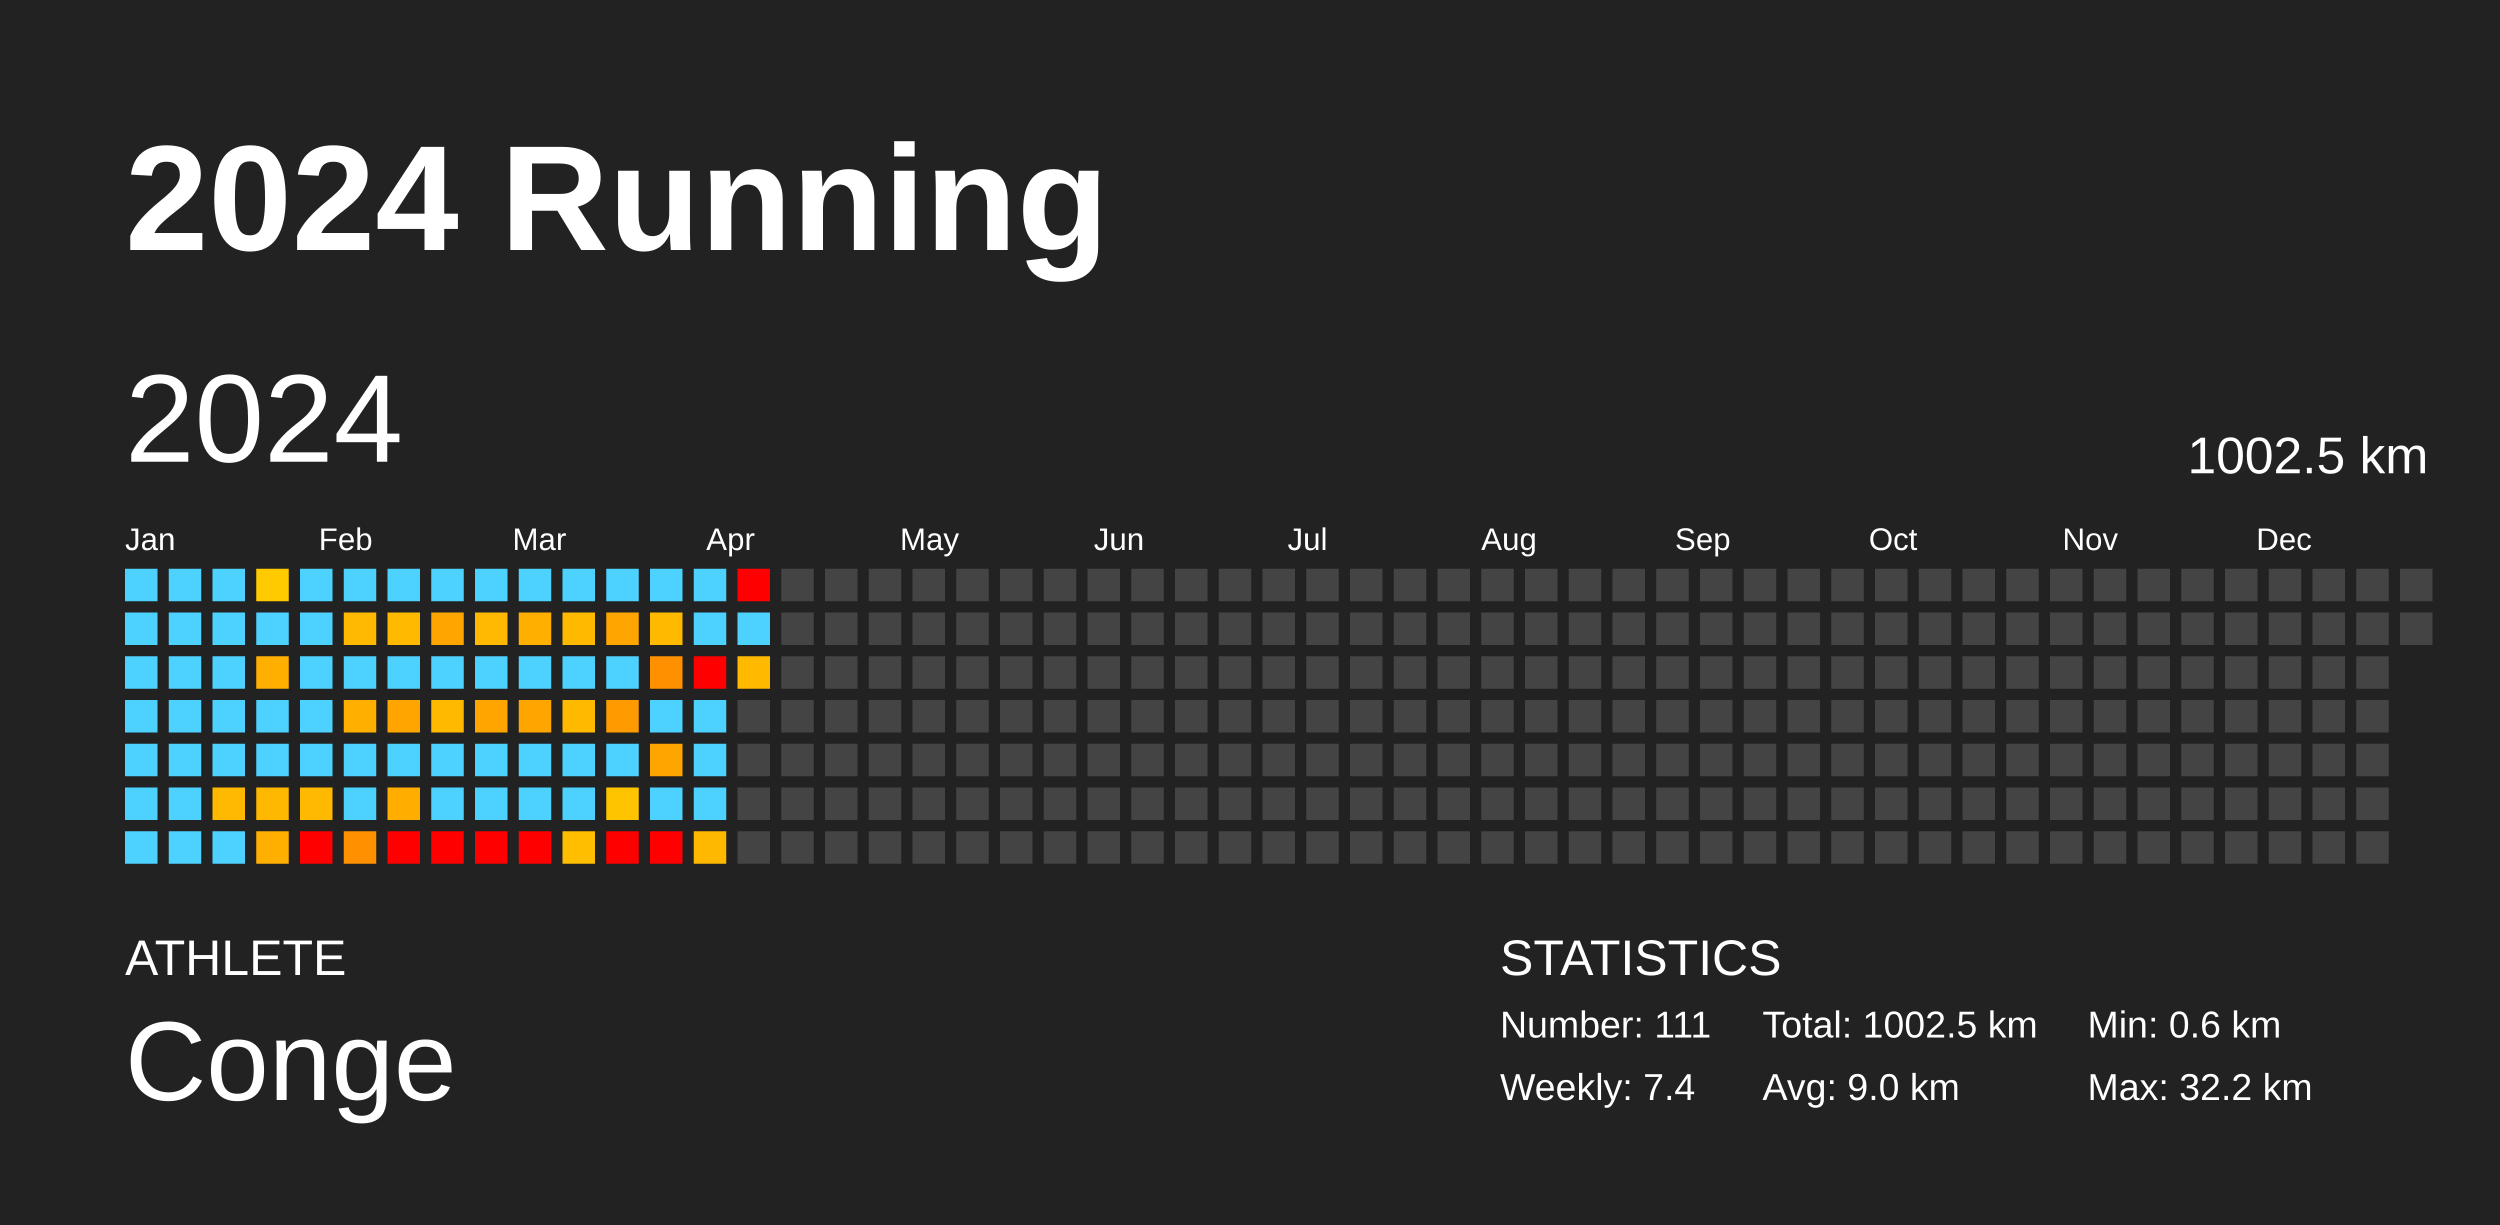
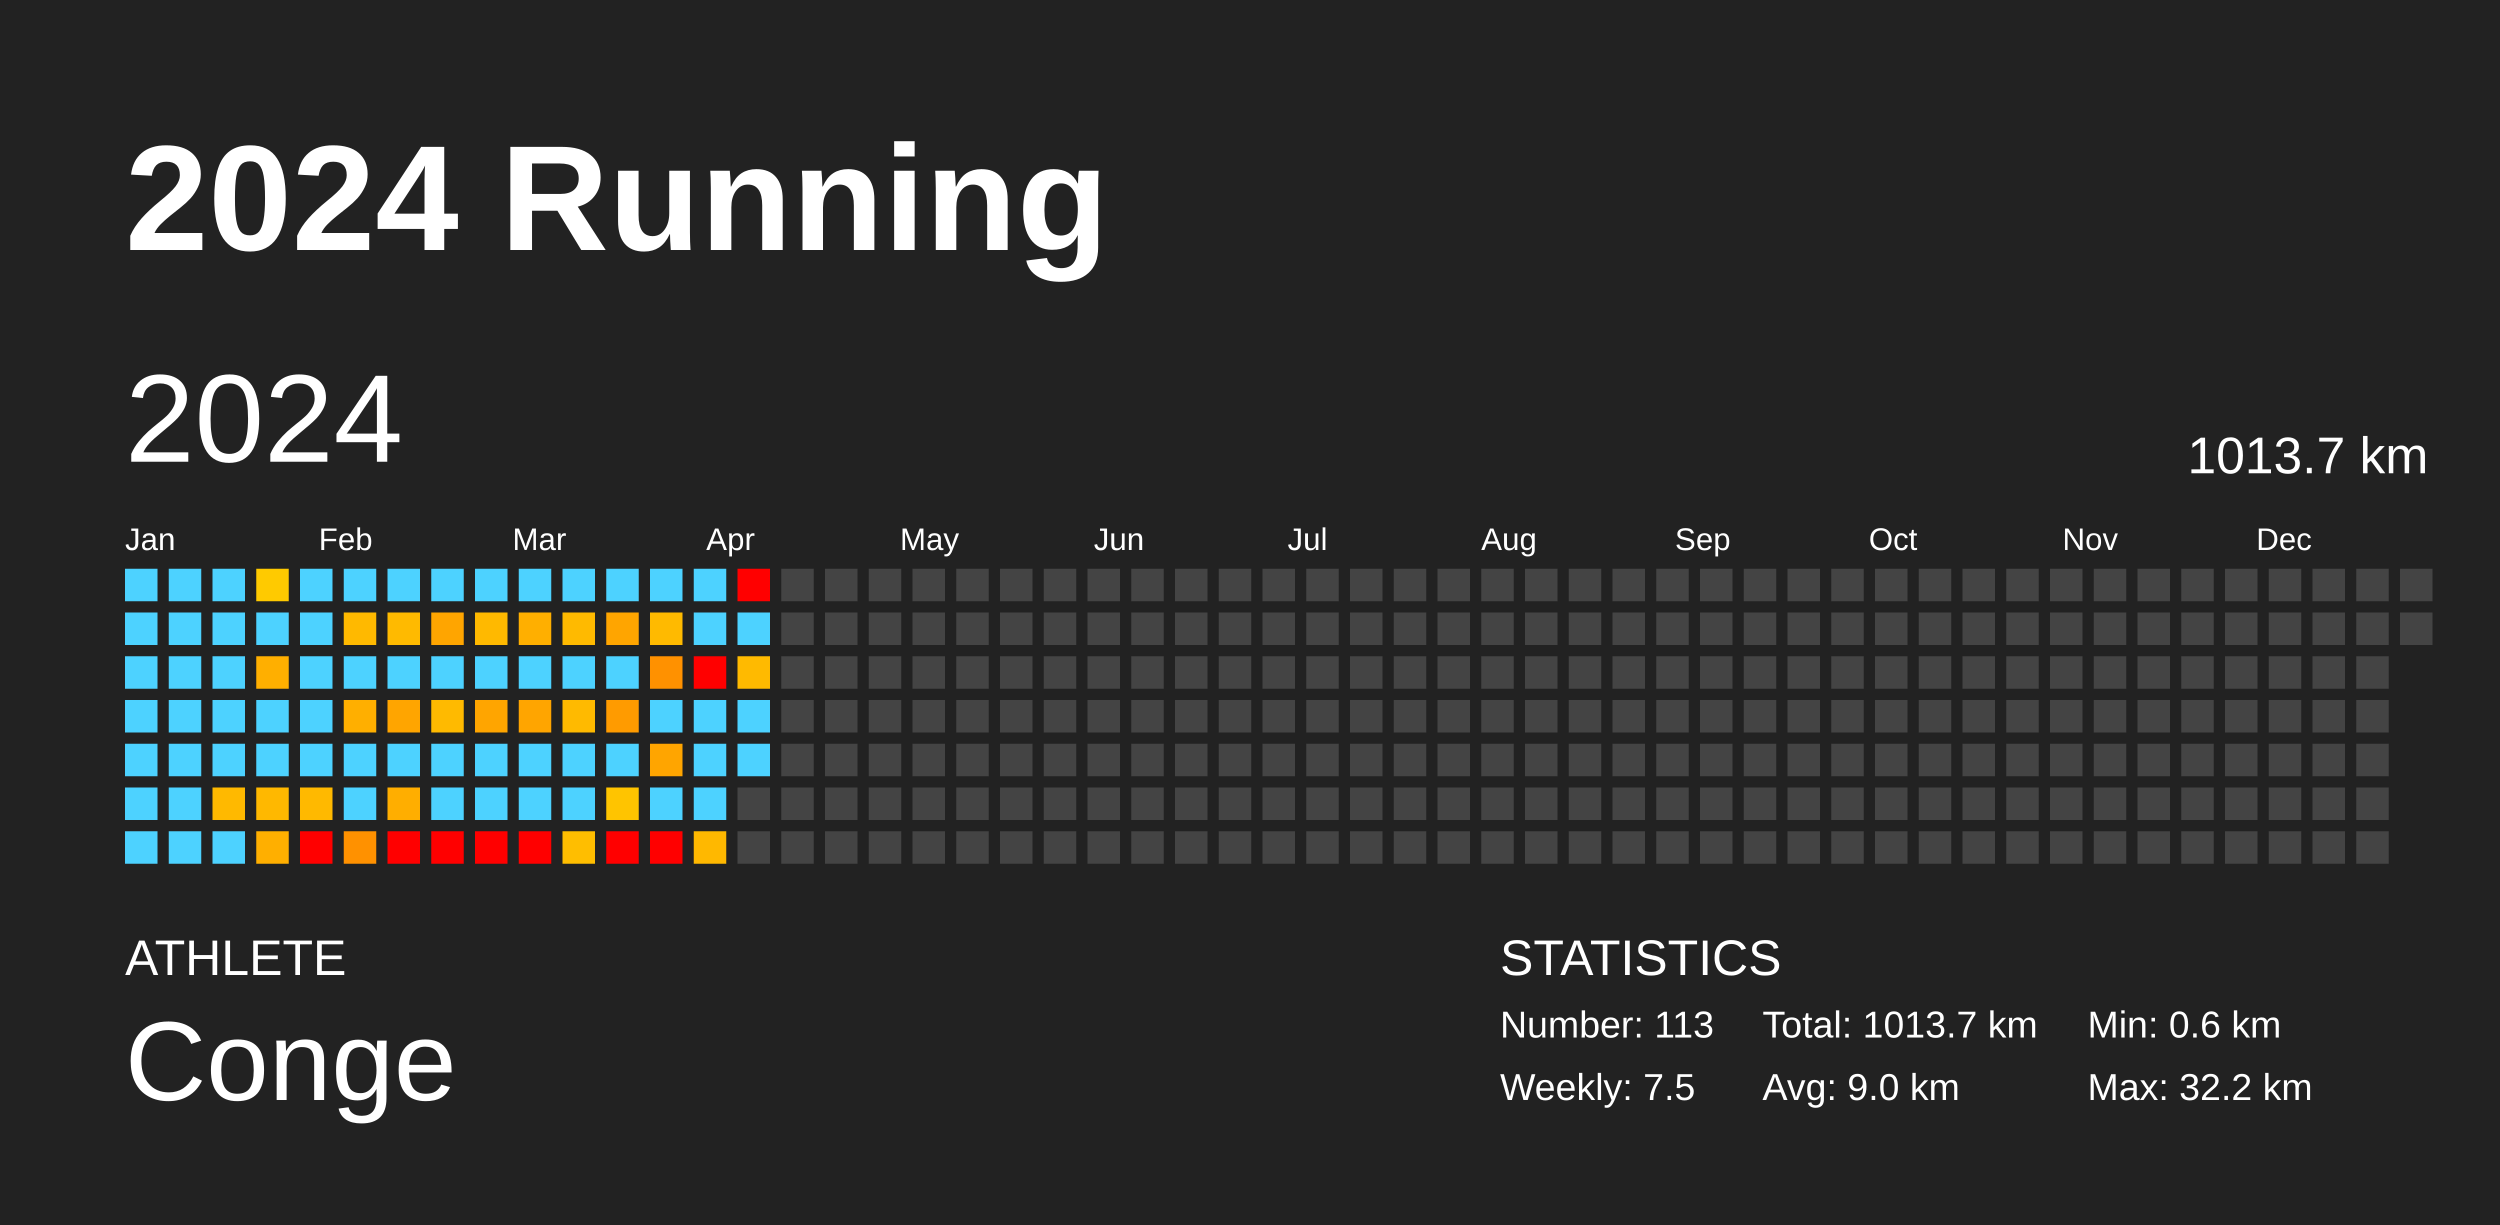
<svg xmlns="http://www.w3.org/2000/svg" baseProfile="full" height="98mm" version="1.1" viewBox="0,0,200,98" width="200mm">
  <defs />
  <rect fill="#222222" height="98" width="200" x="0" y="0" />
  <text fill="#FFFFFF" style="font-size:12px; font-family:Arial; font-weight:bold;" x="10" y="20">2024 Running</text>
  <text fill="#FFFFFF" style="font-size:4px; font-family:Arial" x="10" y="78">ATHLETE</text>
  <text fill="#FFFFFF" style="font-size:9px; font-family:Arial" x="10" y="88">Conge</text>
  <text fill="#FFFFFF" style="font-size:4px; font-family:Arial" x="120" y="78">STATISTICS</text>
-   <text fill="#FFFFFF" style="font-size:3px; font-family:Arial" x="120" y="83">Number: 111</text>
-   <text fill="#FFFFFF" style="font-size:3px; font-family:Arial" x="120" y="88">Weekly: 7.4</text>
-   <text fill="#FFFFFF" style="font-size:3px; font-family:Arial" x="141" y="83">Total: 1002.5 km</text>
+   <text fill="#FFFFFF" style="font-size:3px; font-family:Arial" x="120" y="83">Number: 113</text>
+   <text fill="#FFFFFF" style="font-size:3px; font-family:Arial" x="120" y="88">Weekly: 7.5</text>
+   <text fill="#FFFFFF" style="font-size:3px; font-family:Arial" x="141" y="83">Total: 1013.7 km</text>
  <text fill="#FFFFFF" style="font-size:3px; font-family:Arial" x="141" y="88">Avg: 9.0 km</text>
  <text fill="#FFFFFF" style="font-size:3px; font-family:Arial" x="167" y="83">Min: 0.6 km</text>
  <text fill="#FFFFFF" style="font-size:3px; font-family:Arial" x="167" y="88">Max: 32.2 km</text>
  <text dominant-baseline="hanging" fill="#FFFFFF" style="font-size:10.0px; font-family:Arial;" x="10" y="30">2024</text>
-   <text dominant-baseline="hanging" fill="#FFFFFF" style="font-size:4.125px; font-family:Arial;" x="175" y="35">1002.5 km</text>
+   <text dominant-baseline="hanging" fill="#FFFFFF" style="font-size:4.125px; font-family:Arial;" x="175" y="35">1013.7 km</text>
  <text fill="#FFFFFF" style="font-size:2.5px; font-family:Arial" x="10.0" y="44">Jan</text>
  <text fill="#FFFFFF" style="font-size:2.5px; font-family:Arial" x="25.5" y="44">Feb</text>
  <text fill="#FFFFFF" style="font-size:2.5px; font-family:Arial" x="41.0" y="44">Mar</text>
  <text fill="#FFFFFF" style="font-size:2.5px; font-family:Arial" x="56.5" y="44">Apr</text>
  <text fill="#FFFFFF" style="font-size:2.5px; font-family:Arial" x="72.0" y="44">May</text>
  <text fill="#FFFFFF" style="font-size:2.5px; font-family:Arial" x="87.5" y="44">Jun</text>
  <text fill="#FFFFFF" style="font-size:2.5px; font-family:Arial" x="103.0" y="44">Jul</text>
  <text fill="#FFFFFF" style="font-size:2.5px; font-family:Arial" x="118.5" y="44">Aug</text>
  <text fill="#FFFFFF" style="font-size:2.5px; font-family:Arial" x="134.0" y="44">Sep</text>
  <text fill="#FFFFFF" style="font-size:2.5px; font-family:Arial" x="149.5" y="44">Oct</text>
  <text fill="#FFFFFF" style="font-size:2.5px; font-family:Arial" x="165.0" y="44">Nov</text>
  <text fill="#FFFFFF" style="font-size:2.5px; font-family:Arial" x="180.5" y="44">Dec</text>
  <rect fill="#4dd2ff" height="2.6" width="2.6" x="10.0" y="45.5" />
  <rect fill="#4dd2ff" height="2.6" width="2.6" x="10.0" y="49.0" />
  <rect fill="#4dd2ff" height="2.6" width="2.6" x="10.0" y="52.5" />
  <rect fill="#4dd2ff" height="2.6" width="2.6" x="10.0" y="56.0" />
  <rect fill="#4dd2ff" height="2.6" width="2.6" x="10.0" y="59.5" />
  <rect fill="#4dd2ff" height="2.6" width="2.6" x="10.0" y="63.0" />
  <rect fill="#4dd2ff" height="2.6" width="2.6" x="10.0" y="66.5" />
  <rect fill="#4dd2ff" height="2.6" width="2.6" x="13.5" y="45.5" />
  <rect fill="#4dd2ff" height="2.6" width="2.6" x="13.5" y="49.0" />
  <rect fill="#4dd2ff" height="2.6" width="2.6" x="13.5" y="52.5" />
  <rect fill="#4dd2ff" height="2.6" width="2.6" x="13.5" y="56.0" />
  <rect fill="#4dd2ff" height="2.6" width="2.6" x="13.5" y="59.5" />
  <rect fill="#4dd2ff" height="2.6" width="2.6" x="13.5" y="63.0" />
  <rect fill="#4dd2ff" height="2.6" width="2.6" x="13.5" y="66.5" />
  <rect fill="#4dd2ff" height="2.6" width="2.6" x="17.0" y="45.5" />
  <rect fill="#4dd2ff" height="2.6" width="2.6" x="17.0" y="49.0" />
  <rect fill="#4dd2ff" height="2.6" width="2.6" x="17.0" y="52.5" />
  <rect fill="#4dd2ff" height="2.6" width="2.6" x="17.0" y="56.0" />
  <rect fill="#4dd2ff" height="2.6" width="2.6" x="17.0" y="59.5" />
  <rect fill="#ffb900" height="2.6" width="2.6" x="17.0" y="63.0" />
  <rect fill="#4dd2ff" height="2.6" width="2.6" x="17.0" y="66.5" />
  <rect fill="#ffca00" height="2.6" width="2.6" x="20.5" y="45.5" />
  <rect fill="#4dd2ff" height="2.6" width="2.6" x="20.5" y="49.0" />
  <rect fill="#ffaf00" height="2.6" width="2.6" x="20.5" y="52.5" />
  <rect fill="#4dd2ff" height="2.6" width="2.6" x="20.5" y="56.0" />
  <rect fill="#4dd2ff" height="2.6" width="2.6" x="20.5" y="59.5" />
  <rect fill="#ffb800" height="2.6" width="2.6" x="20.5" y="63.0" />
  <rect fill="#ffaf00" height="2.6" width="2.6" x="20.5" y="66.5" />
  <rect fill="#4dd2ff" height="2.6" width="2.6" x="24.0" y="45.5" />
  <rect fill="#4dd2ff" height="2.6" width="2.6" x="24.0" y="49.0" />
  <rect fill="#4dd2ff" height="2.6" width="2.6" x="24.0" y="52.5" />
  <rect fill="#4dd2ff" height="2.6" width="2.6" x="24.0" y="56.0" />
  <rect fill="#4dd2ff" height="2.6" width="2.6" x="24.0" y="59.5" />
  <rect fill="#ffb900" height="2.6" width="2.6" x="24.0" y="63.0" />
  <rect fill="red" height="2.6" width="2.6" x="24.0" y="66.5" />
  <rect fill="#4dd2ff" height="2.6" width="2.6" x="27.5" y="45.5" />
  <rect fill="#ffb900" height="2.6" width="2.6" x="27.5" y="49.0" />
  <rect fill="#4dd2ff" height="2.6" width="2.6" x="27.5" y="52.5" />
  <rect fill="#ffaf00" height="2.6" width="2.6" x="27.5" y="56.0" />
  <rect fill="#4dd2ff" height="2.6" width="2.6" x="27.5" y="59.5" />
  <rect fill="#4dd2ff" height="2.6" width="2.6" x="27.5" y="63.0" />
  <rect fill="#ff9100" height="2.6" width="2.6" x="27.5" y="66.5" />
  <rect fill="#4dd2ff" height="2.6" width="2.6" x="31.0" y="45.5" />
  <rect fill="#ffba00" height="2.6" width="2.6" x="31.0" y="49.0" />
  <rect fill="#4dd2ff" height="2.6" width="2.6" x="31.0" y="52.5" />
  <rect fill="#ffa500" height="2.6" width="2.6" x="31.0" y="56.0" />
  <rect fill="#4dd2ff" height="2.6" width="2.6" x="31.0" y="59.5" />
  <rect fill="#ffae00" height="2.6" width="2.6" x="31.0" y="63.0" />
  <rect fill="red" height="2.6" width="2.6" x="31.0" y="66.5" />
  <rect fill="#4dd2ff" height="2.6" width="2.6" x="34.5" y="45.5" />
  <rect fill="#ffa500" height="2.6" width="2.6" x="34.5" y="49.0" />
  <rect fill="#4dd2ff" height="2.6" width="2.6" x="34.5" y="52.5" />
  <rect fill="#ffba00" height="2.6" width="2.6" x="34.5" y="56.0" />
  <rect fill="#4dd2ff" height="2.6" width="2.6" x="34.5" y="59.5" />
  <rect fill="#4dd2ff" height="2.6" width="2.6" x="34.5" y="63.0" />
  <rect fill="red" height="2.6" width="2.6" x="34.5" y="66.5" />
  <rect fill="#4dd2ff" height="2.6" width="2.6" x="38.0" y="45.5" />
  <rect fill="#ffb900" height="2.6" width="2.6" x="38.0" y="49.0" />
  <rect fill="#4dd2ff" height="2.6" width="2.6" x="38.0" y="52.5" />
  <rect fill="#ffa500" height="2.6" width="2.6" x="38.0" y="56.0" />
  <rect fill="#4dd2ff" height="2.6" width="2.6" x="38.0" y="59.5" />
  <rect fill="#4dd2ff" height="2.6" width="2.6" x="38.0" y="63.0" />
  <rect fill="red" height="2.6" width="2.6" x="38.0" y="66.5" />
  <rect fill="#4dd2ff" height="2.6" width="2.6" x="41.5" y="45.5" />
  <rect fill="#ffaf00" height="2.6" width="2.6" x="41.5" y="49.0" />
  <rect fill="#4dd2ff" height="2.6" width="2.6" x="41.5" y="52.5" />
  <rect fill="#ffa500" height="2.6" width="2.6" x="41.5" y="56.0" />
  <rect fill="#4dd2ff" height="2.6" width="2.6" x="41.5" y="59.5" />
  <rect fill="#4dd2ff" height="2.6" width="2.6" x="41.5" y="63.0" />
  <rect fill="red" height="2.6" width="2.6" x="41.5" y="66.5" />
  <rect fill="#4dd2ff" height="2.6" width="2.6" x="45.0" y="45.5" />
  <rect fill="#ffba00" height="2.6" width="2.6" x="45.0" y="49.0" />
  <rect fill="#4dd2ff" height="2.6" width="2.6" x="45.0" y="52.5" />
  <rect fill="#ffba00" height="2.6" width="2.6" x="45.0" y="56.0" />
  <rect fill="#4dd2ff" height="2.6" width="2.6" x="45.0" y="59.5" />
  <rect fill="#4dd2ff" height="2.6" width="2.6" x="45.0" y="63.0" />
  <rect fill="#ffbe00" height="2.6" width="2.6" x="45.0" y="66.5" />
  <rect fill="#4dd2ff" height="2.6" width="2.6" x="48.5" y="45.5" />
  <rect fill="#ffa500" height="2.6" width="2.6" x="48.5" y="49.0" />
  <rect fill="#4dd2ff" height="2.6" width="2.6" x="48.5" y="52.5" />
  <rect fill="#ff9b00" height="2.6" width="2.6" x="48.5" y="56.0" />
  <rect fill="#4dd2ff" height="2.6" width="2.6" x="48.5" y="59.5" />
  <rect fill="#ffc400" height="2.6" width="2.6" x="48.5" y="63.0" />
  <rect fill="red" height="2.6" width="2.6" x="48.5" y="66.5" />
  <rect fill="#4dd2ff" height="2.6" width="2.6" x="52.0" y="45.5" />
  <rect fill="#ffba00" height="2.6" width="2.6" x="52.0" y="49.0" />
  <rect fill="#ff9100" height="2.6" width="2.6" x="52.0" y="52.5" />
  <rect fill="#4dd2ff" height="2.6" width="2.6" x="52.0" y="56.0" />
  <rect fill="#ffa500" height="2.6" width="2.6" x="52.0" y="59.5" />
  <rect fill="#4dd2ff" height="2.6" width="2.6" x="52.0" y="63.0" />
  <rect fill="red" height="2.6" width="2.6" x="52.0" y="66.5" />
  <rect fill="#4dd2ff" height="2.6" width="2.6" x="55.5" y="45.5" />
  <rect fill="#4dd2ff" height="2.6" width="2.6" x="55.5" y="49.0" />
  <rect fill="red" height="2.6" width="2.6" x="55.5" y="52.5" />
  <rect fill="#4dd2ff" height="2.6" width="2.6" x="55.5" y="56.0" />
  <rect fill="#4dd2ff" height="2.6" width="2.6" x="55.5" y="59.5" />
  <rect fill="#4dd2ff" height="2.6" width="2.6" x="55.5" y="63.0" />
  <rect fill="#ffb800" height="2.6" width="2.6" x="55.5" y="66.5" />
  <rect fill="red" height="2.6" width="2.6" x="59.0" y="45.5" />
  <rect fill="#4dd2ff" height="2.6" width="2.6" x="59.0" y="49.0" />
  <rect fill="#ffba00" height="2.6" width="2.6" x="59.0" y="52.5" />
-   <rect fill="#444444" height="2.6" width="2.6" x="59.0" y="56.0" />
-   <rect fill="#444444" height="2.6" width="2.6" x="59.0" y="59.5" />
+   <rect fill="#4dd2ff" height="2.6" width="2.6" x="59.0" y="56.0" />
+   <rect fill="#4dd2ff" height="2.6" width="2.6" x="59.0" y="59.5" />
  <rect fill="#444444" height="2.6" width="2.6" x="59.0" y="63.0" />
  <rect fill="#444444" height="2.6" width="2.6" x="59.0" y="66.5" />
  <rect fill="#444444" height="2.6" width="2.6" x="62.5" y="45.5" />
  <rect fill="#444444" height="2.6" width="2.6" x="62.5" y="49.0" />
  <rect fill="#444444" height="2.6" width="2.6" x="62.5" y="52.5" />
  <rect fill="#444444" height="2.6" width="2.6" x="62.5" y="56.0" />
  <rect fill="#444444" height="2.6" width="2.6" x="62.5" y="59.5" />
  <rect fill="#444444" height="2.6" width="2.6" x="62.5" y="63.0" />
  <rect fill="#444444" height="2.6" width="2.6" x="62.5" y="66.5" />
  <rect fill="#444444" height="2.6" width="2.6" x="66.0" y="45.5" />
  <rect fill="#444444" height="2.6" width="2.6" x="66.0" y="49.0" />
  <rect fill="#444444" height="2.6" width="2.6" x="66.0" y="52.5" />
  <rect fill="#444444" height="2.6" width="2.6" x="66.0" y="56.0" />
  <rect fill="#444444" height="2.6" width="2.6" x="66.0" y="59.5" />
  <rect fill="#444444" height="2.6" width="2.6" x="66.0" y="63.0" />
  <rect fill="#444444" height="2.6" width="2.6" x="66.0" y="66.5" />
  <rect fill="#444444" height="2.6" width="2.6" x="69.5" y="45.5" />
  <rect fill="#444444" height="2.6" width="2.6" x="69.5" y="49.0" />
  <rect fill="#444444" height="2.6" width="2.6" x="69.5" y="52.5" />
  <rect fill="#444444" height="2.6" width="2.6" x="69.5" y="56.0" />
  <rect fill="#444444" height="2.6" width="2.6" x="69.5" y="59.5" />
  <rect fill="#444444" height="2.6" width="2.6" x="69.5" y="63.0" />
  <rect fill="#444444" height="2.6" width="2.6" x="69.5" y="66.5" />
  <rect fill="#444444" height="2.6" width="2.6" x="73.0" y="45.5" />
  <rect fill="#444444" height="2.6" width="2.6" x="73.0" y="49.0" />
  <rect fill="#444444" height="2.6" width="2.6" x="73.0" y="52.5" />
  <rect fill="#444444" height="2.6" width="2.6" x="73.0" y="56.0" />
  <rect fill="#444444" height="2.6" width="2.6" x="73.0" y="59.5" />
  <rect fill="#444444" height="2.6" width="2.6" x="73.0" y="63.0" />
  <rect fill="#444444" height="2.6" width="2.6" x="73.0" y="66.5" />
  <rect fill="#444444" height="2.6" width="2.6" x="76.5" y="45.5" />
  <rect fill="#444444" height="2.6" width="2.6" x="76.5" y="49.0" />
  <rect fill="#444444" height="2.6" width="2.6" x="76.5" y="52.5" />
  <rect fill="#444444" height="2.6" width="2.6" x="76.5" y="56.0" />
  <rect fill="#444444" height="2.6" width="2.6" x="76.5" y="59.5" />
  <rect fill="#444444" height="2.6" width="2.6" x="76.5" y="63.0" />
  <rect fill="#444444" height="2.6" width="2.6" x="76.5" y="66.5" />
  <rect fill="#444444" height="2.6" width="2.6" x="80.0" y="45.5" />
  <rect fill="#444444" height="2.6" width="2.6" x="80.0" y="49.0" />
  <rect fill="#444444" height="2.6" width="2.6" x="80.0" y="52.5" />
  <rect fill="#444444" height="2.6" width="2.6" x="80.0" y="56.0" />
  <rect fill="#444444" height="2.6" width="2.6" x="80.0" y="59.5" />
  <rect fill="#444444" height="2.6" width="2.6" x="80.0" y="63.0" />
  <rect fill="#444444" height="2.6" width="2.6" x="80.0" y="66.5" />
  <rect fill="#444444" height="2.6" width="2.6" x="83.5" y="45.5" />
  <rect fill="#444444" height="2.6" width="2.6" x="83.5" y="49.0" />
  <rect fill="#444444" height="2.6" width="2.6" x="83.5" y="52.5" />
  <rect fill="#444444" height="2.6" width="2.6" x="83.5" y="56.0" />
  <rect fill="#444444" height="2.6" width="2.6" x="83.5" y="59.5" />
  <rect fill="#444444" height="2.6" width="2.6" x="83.5" y="63.0" />
  <rect fill="#444444" height="2.6" width="2.6" x="83.5" y="66.5" />
  <rect fill="#444444" height="2.6" width="2.6" x="87.0" y="45.5" />
  <rect fill="#444444" height="2.6" width="2.6" x="87.0" y="49.0" />
  <rect fill="#444444" height="2.6" width="2.6" x="87.0" y="52.5" />
  <rect fill="#444444" height="2.6" width="2.6" x="87.0" y="56.0" />
  <rect fill="#444444" height="2.6" width="2.6" x="87.0" y="59.5" />
  <rect fill="#444444" height="2.6" width="2.6" x="87.0" y="63.0" />
  <rect fill="#444444" height="2.6" width="2.6" x="87.0" y="66.5" />
  <rect fill="#444444" height="2.6" width="2.6" x="90.5" y="45.5" />
  <rect fill="#444444" height="2.6" width="2.6" x="90.5" y="49.0" />
  <rect fill="#444444" height="2.6" width="2.6" x="90.5" y="52.5" />
  <rect fill="#444444" height="2.6" width="2.6" x="90.5" y="56.0" />
  <rect fill="#444444" height="2.6" width="2.6" x="90.5" y="59.5" />
  <rect fill="#444444" height="2.6" width="2.6" x="90.5" y="63.0" />
  <rect fill="#444444" height="2.6" width="2.6" x="90.5" y="66.5" />
  <rect fill="#444444" height="2.6" width="2.6" x="94.0" y="45.5" />
  <rect fill="#444444" height="2.6" width="2.6" x="94.0" y="49.0" />
  <rect fill="#444444" height="2.6" width="2.6" x="94.0" y="52.5" />
  <rect fill="#444444" height="2.6" width="2.6" x="94.0" y="56.0" />
  <rect fill="#444444" height="2.6" width="2.6" x="94.0" y="59.5" />
  <rect fill="#444444" height="2.6" width="2.6" x="94.0" y="63.0" />
  <rect fill="#444444" height="2.6" width="2.6" x="94.0" y="66.5" />
  <rect fill="#444444" height="2.6" width="2.6" x="97.5" y="45.5" />
  <rect fill="#444444" height="2.6" width="2.6" x="97.5" y="49.0" />
  <rect fill="#444444" height="2.6" width="2.6" x="97.5" y="52.5" />
  <rect fill="#444444" height="2.6" width="2.6" x="97.5" y="56.0" />
  <rect fill="#444444" height="2.6" width="2.6" x="97.5" y="59.5" />
  <rect fill="#444444" height="2.6" width="2.6" x="97.5" y="63.0" />
  <rect fill="#444444" height="2.6" width="2.6" x="97.5" y="66.5" />
  <rect fill="#444444" height="2.6" width="2.6" x="101.0" y="45.5" />
  <rect fill="#444444" height="2.6" width="2.6" x="101.0" y="49.0" />
  <rect fill="#444444" height="2.6" width="2.6" x="101.0" y="52.5" />
  <rect fill="#444444" height="2.6" width="2.6" x="101.0" y="56.0" />
  <rect fill="#444444" height="2.6" width="2.6" x="101.0" y="59.5" />
  <rect fill="#444444" height="2.6" width="2.6" x="101.0" y="63.0" />
  <rect fill="#444444" height="2.6" width="2.6" x="101.0" y="66.5" />
  <rect fill="#444444" height="2.6" width="2.6" x="104.5" y="45.5" />
  <rect fill="#444444" height="2.6" width="2.6" x="104.5" y="49.0" />
  <rect fill="#444444" height="2.6" width="2.6" x="104.5" y="52.5" />
  <rect fill="#444444" height="2.6" width="2.6" x="104.5" y="56.0" />
  <rect fill="#444444" height="2.6" width="2.6" x="104.5" y="59.5" />
  <rect fill="#444444" height="2.6" width="2.6" x="104.5" y="63.0" />
  <rect fill="#444444" height="2.6" width="2.6" x="104.5" y="66.5" />
  <rect fill="#444444" height="2.6" width="2.6" x="108.0" y="45.5" />
  <rect fill="#444444" height="2.6" width="2.6" x="108.0" y="49.0" />
  <rect fill="#444444" height="2.6" width="2.6" x="108.0" y="52.5" />
  <rect fill="#444444" height="2.6" width="2.6" x="108.0" y="56.0" />
  <rect fill="#444444" height="2.6" width="2.6" x="108.0" y="59.5" />
  <rect fill="#444444" height="2.6" width="2.6" x="108.0" y="63.0" />
  <rect fill="#444444" height="2.6" width="2.6" x="108.0" y="66.5" />
  <rect fill="#444444" height="2.6" width="2.6" x="111.5" y="45.5" />
  <rect fill="#444444" height="2.6" width="2.6" x="111.5" y="49.0" />
  <rect fill="#444444" height="2.6" width="2.6" x="111.5" y="52.5" />
  <rect fill="#444444" height="2.6" width="2.6" x="111.5" y="56.0" />
  <rect fill="#444444" height="2.6" width="2.6" x="111.5" y="59.5" />
  <rect fill="#444444" height="2.6" width="2.6" x="111.5" y="63.0" />
  <rect fill="#444444" height="2.6" width="2.6" x="111.5" y="66.5" />
  <rect fill="#444444" height="2.6" width="2.6" x="115.0" y="45.5" />
  <rect fill="#444444" height="2.6" width="2.6" x="115.0" y="49.0" />
  <rect fill="#444444" height="2.6" width="2.6" x="115.0" y="52.5" />
  <rect fill="#444444" height="2.6" width="2.6" x="115.0" y="56.0" />
  <rect fill="#444444" height="2.6" width="2.6" x="115.0" y="59.5" />
  <rect fill="#444444" height="2.6" width="2.6" x="115.0" y="63.0" />
  <rect fill="#444444" height="2.6" width="2.6" x="115.0" y="66.5" />
  <rect fill="#444444" height="2.6" width="2.6" x="118.5" y="45.5" />
  <rect fill="#444444" height="2.6" width="2.6" x="118.5" y="49.0" />
  <rect fill="#444444" height="2.6" width="2.6" x="118.5" y="52.5" />
  <rect fill="#444444" height="2.6" width="2.6" x="118.5" y="56.0" />
  <rect fill="#444444" height="2.6" width="2.6" x="118.5" y="59.5" />
  <rect fill="#444444" height="2.6" width="2.6" x="118.5" y="63.0" />
  <rect fill="#444444" height="2.6" width="2.6" x="118.5" y="66.5" />
  <rect fill="#444444" height="2.6" width="2.6" x="122.0" y="45.5" />
  <rect fill="#444444" height="2.6" width="2.6" x="122.0" y="49.0" />
  <rect fill="#444444" height="2.6" width="2.6" x="122.0" y="52.5" />
  <rect fill="#444444" height="2.6" width="2.6" x="122.0" y="56.0" />
  <rect fill="#444444" height="2.6" width="2.6" x="122.0" y="59.5" />
  <rect fill="#444444" height="2.6" width="2.6" x="122.0" y="63.0" />
  <rect fill="#444444" height="2.6" width="2.6" x="122.0" y="66.5" />
  <rect fill="#444444" height="2.6" width="2.6" x="125.5" y="45.5" />
  <rect fill="#444444" height="2.6" width="2.6" x="125.5" y="49.0" />
  <rect fill="#444444" height="2.6" width="2.6" x="125.5" y="52.5" />
  <rect fill="#444444" height="2.6" width="2.6" x="125.5" y="56.0" />
  <rect fill="#444444" height="2.6" width="2.6" x="125.5" y="59.5" />
  <rect fill="#444444" height="2.6" width="2.6" x="125.5" y="63.0" />
  <rect fill="#444444" height="2.6" width="2.6" x="125.5" y="66.5" />
  <rect fill="#444444" height="2.6" width="2.6" x="129.0" y="45.5" />
  <rect fill="#444444" height="2.6" width="2.6" x="129.0" y="49.0" />
  <rect fill="#444444" height="2.6" width="2.6" x="129.0" y="52.5" />
  <rect fill="#444444" height="2.6" width="2.6" x="129.0" y="56.0" />
  <rect fill="#444444" height="2.6" width="2.6" x="129.0" y="59.5" />
  <rect fill="#444444" height="2.6" width="2.6" x="129.0" y="63.0" />
  <rect fill="#444444" height="2.6" width="2.6" x="129.0" y="66.5" />
  <rect fill="#444444" height="2.6" width="2.6" x="132.5" y="45.5" />
  <rect fill="#444444" height="2.6" width="2.6" x="132.5" y="49.0" />
  <rect fill="#444444" height="2.6" width="2.6" x="132.5" y="52.5" />
  <rect fill="#444444" height="2.6" width="2.6" x="132.5" y="56.0" />
  <rect fill="#444444" height="2.6" width="2.6" x="132.5" y="59.5" />
  <rect fill="#444444" height="2.6" width="2.6" x="132.5" y="63.0" />
  <rect fill="#444444" height="2.6" width="2.6" x="132.5" y="66.5" />
  <rect fill="#444444" height="2.6" width="2.6" x="136.0" y="45.5" />
  <rect fill="#444444" height="2.6" width="2.6" x="136.0" y="49.0" />
  <rect fill="#444444" height="2.6" width="2.6" x="136.0" y="52.5" />
  <rect fill="#444444" height="2.6" width="2.6" x="136.0" y="56.0" />
  <rect fill="#444444" height="2.6" width="2.6" x="136.0" y="59.5" />
  <rect fill="#444444" height="2.6" width="2.6" x="136.0" y="63.0" />
  <rect fill="#444444" height="2.6" width="2.6" x="136.0" y="66.5" />
  <rect fill="#444444" height="2.6" width="2.6" x="139.5" y="45.5" />
  <rect fill="#444444" height="2.6" width="2.6" x="139.5" y="49.0" />
  <rect fill="#444444" height="2.6" width="2.6" x="139.5" y="52.5" />
  <rect fill="#444444" height="2.6" width="2.6" x="139.5" y="56.0" />
  <rect fill="#444444" height="2.6" width="2.6" x="139.5" y="59.5" />
  <rect fill="#444444" height="2.6" width="2.6" x="139.5" y="63.0" />
  <rect fill="#444444" height="2.6" width="2.6" x="139.5" y="66.5" />
  <rect fill="#444444" height="2.6" width="2.6" x="143.0" y="45.5" />
  <rect fill="#444444" height="2.6" width="2.6" x="143.0" y="49.0" />
  <rect fill="#444444" height="2.6" width="2.6" x="143.0" y="52.5" />
  <rect fill="#444444" height="2.6" width="2.6" x="143.0" y="56.0" />
  <rect fill="#444444" height="2.6" width="2.6" x="143.0" y="59.5" />
  <rect fill="#444444" height="2.6" width="2.6" x="143.0" y="63.0" />
  <rect fill="#444444" height="2.6" width="2.6" x="143.0" y="66.5" />
  <rect fill="#444444" height="2.6" width="2.6" x="146.5" y="45.5" />
  <rect fill="#444444" height="2.6" width="2.6" x="146.5" y="49.0" />
  <rect fill="#444444" height="2.6" width="2.6" x="146.5" y="52.5" />
  <rect fill="#444444" height="2.6" width="2.6" x="146.5" y="56.0" />
  <rect fill="#444444" height="2.6" width="2.6" x="146.5" y="59.5" />
  <rect fill="#444444" height="2.6" width="2.6" x="146.5" y="63.0" />
  <rect fill="#444444" height="2.6" width="2.6" x="146.5" y="66.5" />
  <rect fill="#444444" height="2.6" width="2.6" x="150.0" y="45.5" />
  <rect fill="#444444" height="2.6" width="2.6" x="150.0" y="49.0" />
  <rect fill="#444444" height="2.6" width="2.6" x="150.0" y="52.5" />
  <rect fill="#444444" height="2.6" width="2.6" x="150.0" y="56.0" />
  <rect fill="#444444" height="2.6" width="2.6" x="150.0" y="59.5" />
  <rect fill="#444444" height="2.6" width="2.6" x="150.0" y="63.0" />
  <rect fill="#444444" height="2.6" width="2.6" x="150.0" y="66.5" />
  <rect fill="#444444" height="2.6" width="2.6" x="153.5" y="45.5" />
  <rect fill="#444444" height="2.6" width="2.6" x="153.5" y="49.0" />
  <rect fill="#444444" height="2.6" width="2.6" x="153.5" y="52.5" />
  <rect fill="#444444" height="2.6" width="2.6" x="153.5" y="56.0" />
  <rect fill="#444444" height="2.6" width="2.6" x="153.5" y="59.5" />
  <rect fill="#444444" height="2.6" width="2.6" x="153.5" y="63.0" />
  <rect fill="#444444" height="2.6" width="2.6" x="153.5" y="66.5" />
  <rect fill="#444444" height="2.6" width="2.6" x="157.0" y="45.5" />
  <rect fill="#444444" height="2.6" width="2.6" x="157.0" y="49.0" />
  <rect fill="#444444" height="2.6" width="2.6" x="157.0" y="52.5" />
  <rect fill="#444444" height="2.6" width="2.6" x="157.0" y="56.0" />
  <rect fill="#444444" height="2.6" width="2.6" x="157.0" y="59.5" />
  <rect fill="#444444" height="2.6" width="2.6" x="157.0" y="63.0" />
  <rect fill="#444444" height="2.6" width="2.6" x="157.0" y="66.5" />
  <rect fill="#444444" height="2.6" width="2.6" x="160.5" y="45.5" />
  <rect fill="#444444" height="2.6" width="2.6" x="160.5" y="49.0" />
  <rect fill="#444444" height="2.6" width="2.6" x="160.5" y="52.5" />
  <rect fill="#444444" height="2.6" width="2.6" x="160.5" y="56.0" />
  <rect fill="#444444" height="2.6" width="2.6" x="160.5" y="59.5" />
  <rect fill="#444444" height="2.6" width="2.6" x="160.5" y="63.0" />
  <rect fill="#444444" height="2.6" width="2.6" x="160.5" y="66.5" />
  <rect fill="#444444" height="2.6" width="2.6" x="164.0" y="45.5" />
  <rect fill="#444444" height="2.6" width="2.6" x="164.0" y="49.0" />
  <rect fill="#444444" height="2.6" width="2.6" x="164.0" y="52.5" />
  <rect fill="#444444" height="2.6" width="2.6" x="164.0" y="56.0" />
  <rect fill="#444444" height="2.6" width="2.6" x="164.0" y="59.5" />
  <rect fill="#444444" height="2.6" width="2.6" x="164.0" y="63.0" />
  <rect fill="#444444" height="2.6" width="2.6" x="164.0" y="66.5" />
  <rect fill="#444444" height="2.6" width="2.6" x="167.5" y="45.5" />
  <rect fill="#444444" height="2.6" width="2.6" x="167.5" y="49.0" />
  <rect fill="#444444" height="2.6" width="2.6" x="167.5" y="52.5" />
  <rect fill="#444444" height="2.6" width="2.6" x="167.5" y="56.0" />
  <rect fill="#444444" height="2.6" width="2.6" x="167.5" y="59.5" />
  <rect fill="#444444" height="2.6" width="2.6" x="167.5" y="63.0" />
  <rect fill="#444444" height="2.6" width="2.6" x="167.5" y="66.5" />
  <rect fill="#444444" height="2.6" width="2.6" x="171.0" y="45.5" />
  <rect fill="#444444" height="2.6" width="2.6" x="171.0" y="49.0" />
  <rect fill="#444444" height="2.6" width="2.6" x="171.0" y="52.5" />
  <rect fill="#444444" height="2.6" width="2.6" x="171.0" y="56.0" />
  <rect fill="#444444" height="2.6" width="2.6" x="171.0" y="59.5" />
  <rect fill="#444444" height="2.6" width="2.6" x="171.0" y="63.0" />
  <rect fill="#444444" height="2.6" width="2.6" x="171.0" y="66.5" />
  <rect fill="#444444" height="2.6" width="2.6" x="174.5" y="45.5" />
  <rect fill="#444444" height="2.6" width="2.6" x="174.5" y="49.0" />
  <rect fill="#444444" height="2.6" width="2.6" x="174.5" y="52.5" />
  <rect fill="#444444" height="2.6" width="2.6" x="174.5" y="56.0" />
  <rect fill="#444444" height="2.6" width="2.6" x="174.5" y="59.5" />
  <rect fill="#444444" height="2.6" width="2.6" x="174.5" y="63.0" />
  <rect fill="#444444" height="2.6" width="2.6" x="174.5" y="66.5" />
  <rect fill="#444444" height="2.6" width="2.6" x="178.0" y="45.5" />
  <rect fill="#444444" height="2.6" width="2.6" x="178.0" y="49.0" />
  <rect fill="#444444" height="2.6" width="2.6" x="178.0" y="52.5" />
  <rect fill="#444444" height="2.6" width="2.6" x="178.0" y="56.0" />
  <rect fill="#444444" height="2.6" width="2.6" x="178.0" y="59.5" />
  <rect fill="#444444" height="2.6" width="2.6" x="178.0" y="63.0" />
  <rect fill="#444444" height="2.6" width="2.6" x="178.0" y="66.5" />
  <rect fill="#444444" height="2.6" width="2.6" x="181.5" y="45.5" />
  <rect fill="#444444" height="2.6" width="2.6" x="181.5" y="49.0" />
  <rect fill="#444444" height="2.6" width="2.6" x="181.5" y="52.5" />
  <rect fill="#444444" height="2.6" width="2.6" x="181.5" y="56.0" />
  <rect fill="#444444" height="2.6" width="2.6" x="181.5" y="59.5" />
  <rect fill="#444444" height="2.6" width="2.6" x="181.5" y="63.0" />
  <rect fill="#444444" height="2.6" width="2.6" x="181.5" y="66.5" />
  <rect fill="#444444" height="2.6" width="2.6" x="185.0" y="45.5" />
  <rect fill="#444444" height="2.6" width="2.6" x="185.0" y="49.0" />
  <rect fill="#444444" height="2.6" width="2.6" x="185.0" y="52.5" />
  <rect fill="#444444" height="2.6" width="2.6" x="185.0" y="56.0" />
  <rect fill="#444444" height="2.6" width="2.6" x="185.0" y="59.5" />
  <rect fill="#444444" height="2.6" width="2.6" x="185.0" y="63.0" />
  <rect fill="#444444" height="2.6" width="2.6" x="185.0" y="66.5" />
  <rect fill="#444444" height="2.6" width="2.6" x="188.5" y="45.5" />
  <rect fill="#444444" height="2.6" width="2.6" x="188.5" y="49.0" />
  <rect fill="#444444" height="2.6" width="2.6" x="188.5" y="52.5" />
  <rect fill="#444444" height="2.6" width="2.6" x="188.5" y="56.0" />
  <rect fill="#444444" height="2.6" width="2.6" x="188.5" y="59.5" />
  <rect fill="#444444" height="2.6" width="2.6" x="188.5" y="63.0" />
  <rect fill="#444444" height="2.6" width="2.6" x="188.5" y="66.5" />
  <rect fill="#444444" height="2.6" width="2.6" x="192.0" y="45.5" />
  <rect fill="#444444" height="2.6" width="2.6" x="192.0" y="49.0" />
</svg>
